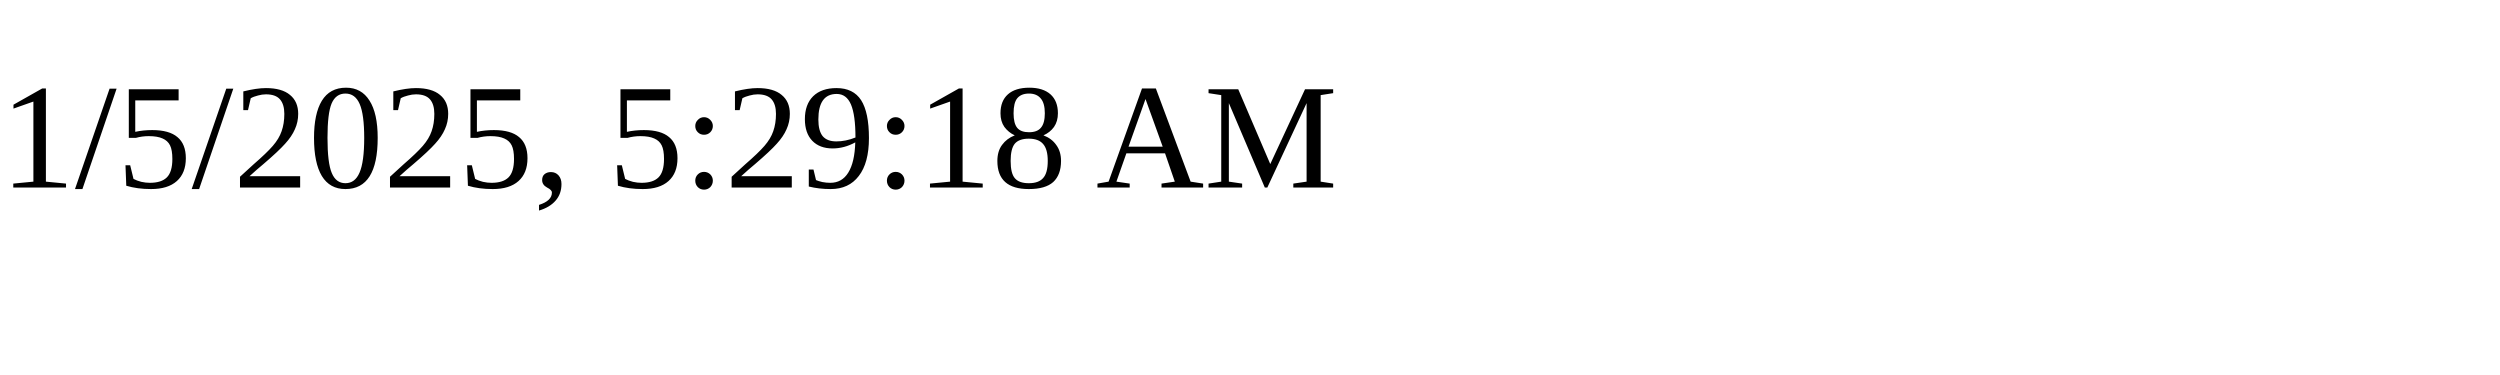
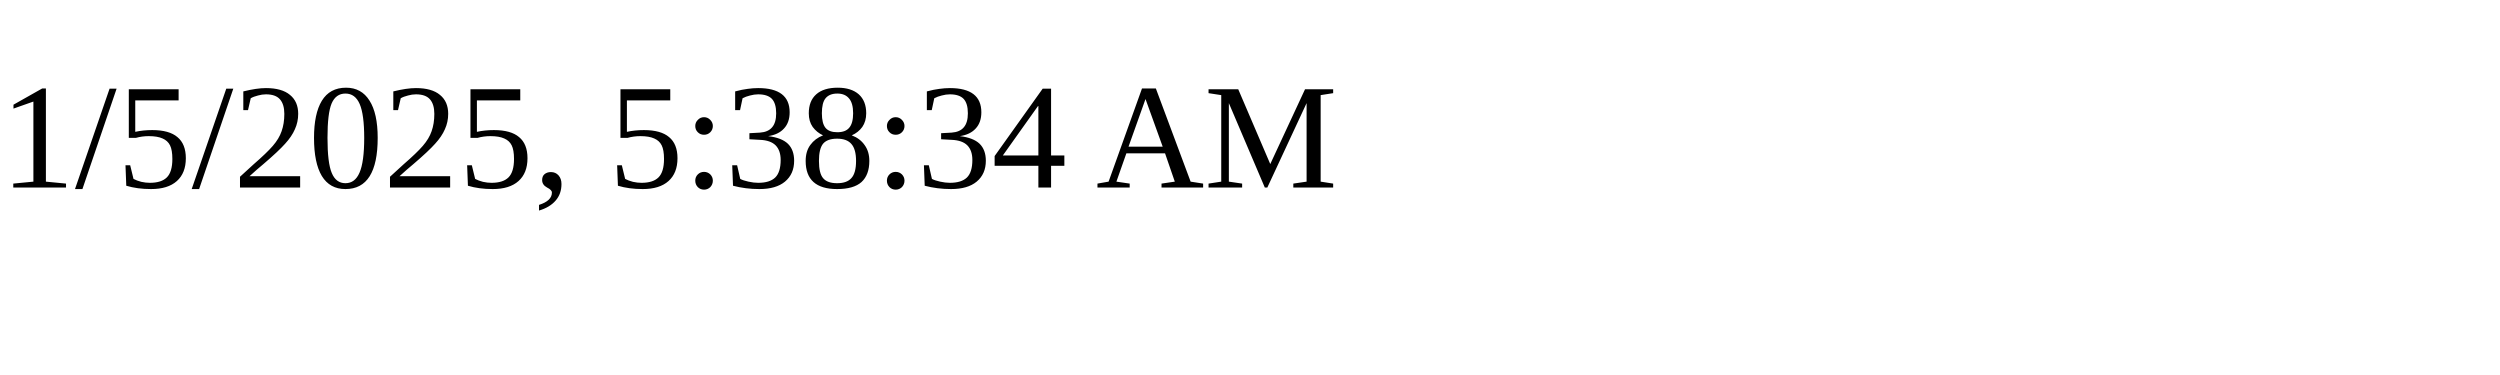
<svg xmlns="http://www.w3.org/2000/svg" height="30" width="200">
-   <text x="0" y="15">1/5/2025, 5:29:18 AM</text>
+   <text x="0" y="15">1/5/2025, 5:38:34 AM</text>
</svg>
